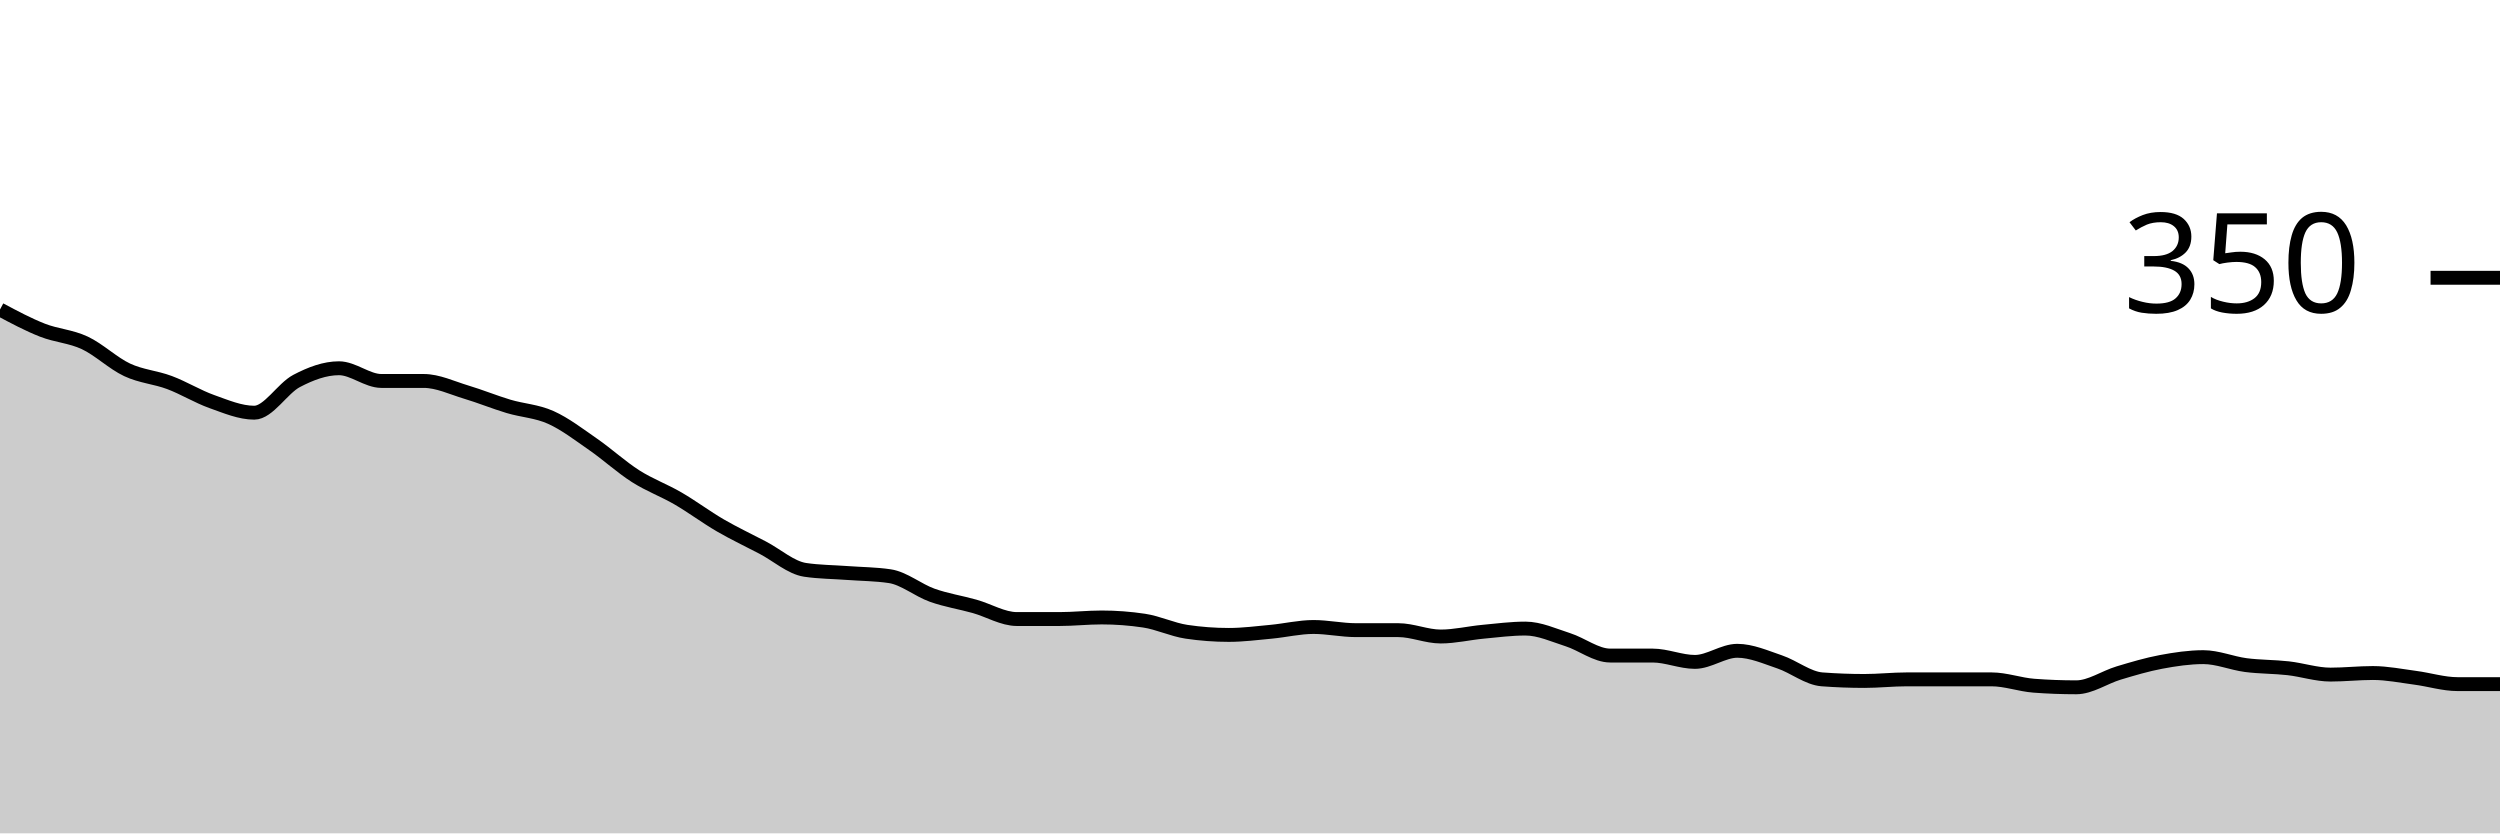
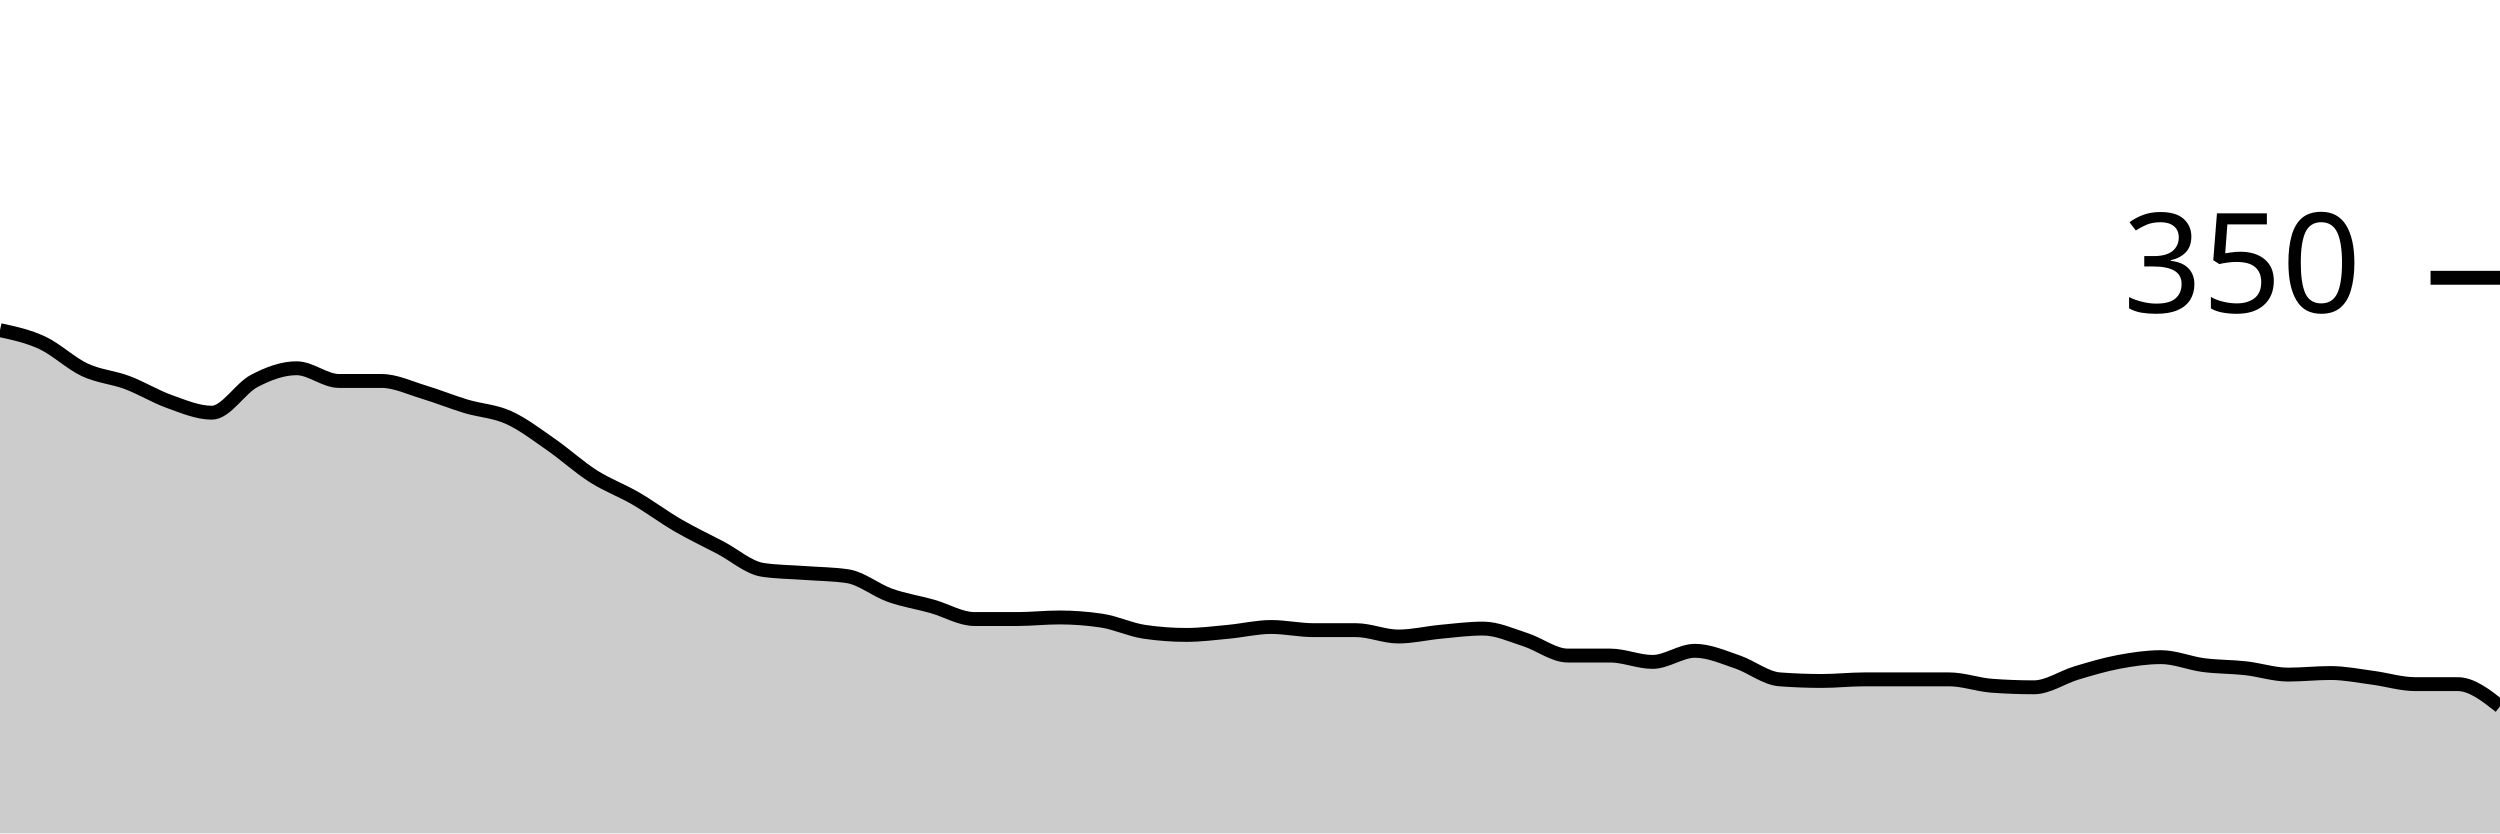
<svg xmlns="http://www.w3.org/2000/svg" viewBox="0 0 180 60">
  <g transform="translate(0,20)">
-     <path class="area" fill="rgba(0, 0, 0, 0.2)" d="M0,2.286C1.017,2.829,2.034,3.371,3.051,3.771C4.068,4.171,5.085,4.21,6.102,4.686C7.119,5.162,8.136,6.152,9.153,6.629C10.169,7.105,11.186,7.162,12.203,7.543C13.22,7.924,14.237,8.552,15.254,8.914C16.271,9.276,17.288,9.714,18.305,9.714C19.322,9.714,20.339,7.962,21.356,7.429C22.373,6.895,23.39,6.514,24.407,6.514C25.424,6.514,26.441,7.429,27.458,7.429C28.475,7.429,29.492,7.429,30.508,7.429C31.525,7.429,32.542,7.924,33.559,8.229C34.576,8.533,35.593,8.952,36.61,9.257C37.627,9.562,38.644,9.6,39.661,10.057C40.678,10.514,41.695,11.295,42.712,12C43.729,12.705,44.746,13.638,45.763,14.286C46.78,14.933,47.797,15.295,48.814,15.886C49.831,16.476,50.847,17.238,51.864,17.829C52.881,18.419,53.898,18.895,54.915,19.429C55.932,19.962,56.949,20.876,57.966,21.029C58.983,21.181,60,21.181,61.017,21.257C62.034,21.333,63.051,21.333,64.068,21.486C65.085,21.638,66.102,22.495,67.119,22.857C68.136,23.219,69.153,23.371,70.169,23.657C71.186,23.943,72.203,24.571,73.22,24.571C74.237,24.571,75.254,24.571,76.271,24.571C77.288,24.571,78.305,24.457,79.322,24.457C80.339,24.457,81.356,24.533,82.373,24.686C83.39,24.838,84.407,25.333,85.424,25.486C86.441,25.638,87.458,25.714,88.475,25.714C89.492,25.714,90.508,25.581,91.525,25.486C92.542,25.39,93.559,25.143,94.576,25.143C95.593,25.143,96.61,25.371,97.627,25.371C98.644,25.371,99.661,25.371,100.678,25.371C101.695,25.371,102.712,25.829,103.729,25.829C104.746,25.829,105.763,25.581,106.78,25.486C107.797,25.39,108.814,25.257,109.831,25.257C110.847,25.257,111.864,25.733,112.881,26.057C113.898,26.381,114.915,27.2,115.932,27.2C116.949,27.2,117.966,27.2,118.983,27.2C120,27.2,121.017,27.657,122.034,27.657C123.051,27.657,124.068,26.857,125.085,26.857C126.102,26.857,127.119,27.314,128.136,27.657C129.153,28,130.169,28.838,131.186,28.914C132.203,28.99,133.22,29.029,134.237,29.029C135.254,29.029,136.271,28.914,137.288,28.914C138.305,28.914,139.322,28.914,140.339,28.914C141.356,28.914,142.373,28.914,143.39,28.914C144.407,28.914,145.424,29.295,146.441,29.371C147.458,29.448,148.475,29.486,149.492,29.486C150.508,29.486,151.525,28.762,152.542,28.457C153.559,28.152,154.576,27.848,155.593,27.657C156.61,27.467,157.627,27.314,158.644,27.314C159.661,27.314,160.678,27.752,161.695,27.886C162.712,28.019,163.729,28,164.746,28.114C165.763,28.229,166.78,28.571,167.797,28.571C168.814,28.571,169.831,28.457,170.847,28.457C171.864,28.457,172.881,28.667,173.898,28.8C174.915,28.933,175.932,29.257,176.949,29.257C177.966,29.257,178.983,29.257,180,29.257L180,40C178.983,40,177.966,40,176.949,40C175.932,40,174.915,40,173.898,40C172.881,40,171.864,40,170.847,40C169.831,40,168.814,40,167.797,40C166.78,40,165.763,40,164.746,40C163.729,40,162.712,40,161.695,40C160.678,40,159.661,40,158.644,40C157.627,40,156.61,40,155.593,40C154.576,40,153.559,40,152.542,40C151.525,40,150.508,40,149.492,40C148.475,40,147.458,40,146.441,40C145.424,40,144.407,40,143.39,40C142.373,40,141.356,40,140.339,40C139.322,40,138.305,40,137.288,40C136.271,40,135.254,40,134.237,40C133.22,40,132.203,40,131.186,40C130.169,40,129.153,40,128.136,40C127.119,40,126.102,40,125.085,40C124.068,40,123.051,40,122.034,40C121.017,40,120,40,118.983,40C117.966,40,116.949,40,115.932,40C114.915,40,113.898,40,112.881,40C111.864,40,110.847,40,109.831,40C108.814,40,107.797,40,106.78,40C105.763,40,104.746,40,103.729,40C102.712,40,101.695,40,100.678,40C99.661,40,98.644,40,97.627,40C96.61,40,95.593,40,94.576,40C93.559,40,92.542,40,91.525,40C90.508,40,89.492,40,88.475,40C87.458,40,86.441,40,85.424,40C84.407,40,83.39,40,82.373,40C81.356,40,80.339,40,79.322,40C78.305,40,77.288,40,76.271,40C75.254,40,74.237,40,73.22,40C72.203,40,71.186,40,70.169,40C69.153,40,68.136,40,67.119,40C66.102,40,65.085,40,64.068,40C63.051,40,62.034,40,61.017,40C60,40,58.983,40,57.966,40C56.949,40,55.932,40,54.915,40C53.898,40,52.881,40,51.864,40C50.847,40,49.831,40,48.814,40C47.797,40,46.78,40,45.763,40C44.746,40,43.729,40,42.712,40C41.695,40,40.678,40,39.661,40C38.644,40,37.627,40,36.61,40C35.593,40,34.576,40,33.559,40C32.542,40,31.525,40,30.508,40C29.492,40,28.475,40,27.458,40C26.441,40,25.424,40,24.407,40C23.39,40,22.373,40,21.356,40C20.339,40,19.322,40,18.305,40C17.288,40,16.271,40,15.254,40C14.237,40,13.22,40,12.203,40C11.186,40,10.169,40,9.153,40C8.136,40,7.119,40,6.102,40C5.085,40,4.068,40,3.051,40C2.034,40,1.017,40,0,40Z" />
-     <path class="line" stroke="black" fill="none" d="M0,2.286C1.017,2.829,2.034,3.371,3.051,3.771C4.068,4.171,5.085,4.21,6.102,4.686C7.119,5.162,8.136,6.152,9.153,6.629C10.169,7.105,11.186,7.162,12.203,7.543C13.22,7.924,14.237,8.552,15.254,8.914C16.271,9.276,17.288,9.714,18.305,9.714C19.322,9.714,20.339,7.962,21.356,7.429C22.373,6.895,23.39,6.514,24.407,6.514C25.424,6.514,26.441,7.429,27.458,7.429C28.475,7.429,29.492,7.429,30.508,7.429C31.525,7.429,32.542,7.924,33.559,8.229C34.576,8.533,35.593,8.952,36.61,9.257C37.627,9.562,38.644,9.6,39.661,10.057C40.678,10.514,41.695,11.295,42.712,12C43.729,12.705,44.746,13.638,45.763,14.286C46.78,14.933,47.797,15.295,48.814,15.886C49.831,16.476,50.847,17.238,51.864,17.829C52.881,18.419,53.898,18.895,54.915,19.429C55.932,19.962,56.949,20.876,57.966,21.029C58.983,21.181,60,21.181,61.017,21.257C62.034,21.333,63.051,21.333,64.068,21.486C65.085,21.638,66.102,22.495,67.119,22.857C68.136,23.219,69.153,23.371,70.169,23.657C71.186,23.943,72.203,24.571,73.22,24.571C74.237,24.571,75.254,24.571,76.271,24.571C77.288,24.571,78.305,24.457,79.322,24.457C80.339,24.457,81.356,24.533,82.373,24.686C83.39,24.838,84.407,25.333,85.424,25.486C86.441,25.638,87.458,25.714,88.475,25.714C89.492,25.714,90.508,25.581,91.525,25.486C92.542,25.39,93.559,25.143,94.576,25.143C95.593,25.143,96.61,25.371,97.627,25.371C98.644,25.371,99.661,25.371,100.678,25.371C101.695,25.371,102.712,25.829,103.729,25.829C104.746,25.829,105.763,25.581,106.78,25.486C107.797,25.39,108.814,25.257,109.831,25.257C110.847,25.257,111.864,25.733,112.881,26.057C113.898,26.381,114.915,27.2,115.932,27.2C116.949,27.2,117.966,27.2,118.983,27.2C120,27.2,121.017,27.657,122.034,27.657C123.051,27.657,124.068,26.857,125.085,26.857C126.102,26.857,127.119,27.314,128.136,27.657C129.153,28,130.169,28.838,131.186,28.914C132.203,28.99,133.22,29.029,134.237,29.029C135.254,29.029,136.271,28.914,137.288,28.914C138.305,28.914,139.322,28.914,140.339,28.914C141.356,28.914,142.373,28.914,143.39,28.914C144.407,28.914,145.424,29.295,146.441,29.371C147.458,29.448,148.475,29.486,149.492,29.486C150.508,29.486,151.525,28.762,152.542,28.457C153.559,28.152,154.576,27.848,155.593,27.657C156.61,27.467,157.627,27.314,158.644,27.314C159.661,27.314,160.678,27.752,161.695,27.886C162.712,28.019,163.729,28,164.746,28.114C165.763,28.229,166.78,28.571,167.797,28.571C168.814,28.571,169.831,28.457,170.847,28.457C171.864,28.457,172.881,28.667,173.898,28.8C174.915,28.933,175.932,29.257,176.949,29.257C177.966,29.257,178.983,29.257,180,29.257" />
+     <path class="area" fill="rgba(0, 0, 0, 0.2)" d="M0,3.771C1.017,3.99,2.034,4.21,3.051,4.686C4.068,5.162,5.085,6.152,6.102,6.629C7.119,7.105,8.136,7.162,9.153,7.543C10.169,7.924,11.186,8.552,12.203,8.914C13.22,9.276,14.237,9.714,15.254,9.714C16.271,9.714,17.288,7.962,18.305,7.429C19.322,6.895,20.339,6.514,21.356,6.514C22.373,6.514,23.39,7.429,24.407,7.429C25.424,7.429,26.441,7.429,27.458,7.429C28.475,7.429,29.492,7.924,30.508,8.229C31.525,8.533,32.542,8.952,33.559,9.257C34.576,9.562,35.593,9.6,36.61,10.057C37.627,10.514,38.644,11.295,39.661,12C40.678,12.705,41.695,13.638,42.712,14.286C43.729,14.933,44.746,15.295,45.763,15.886C46.78,16.476,47.797,17.238,48.814,17.829C49.831,18.419,50.847,18.895,51.864,19.429C52.881,19.962,53.898,20.876,54.915,21.029C55.932,21.181,56.949,21.181,57.966,21.257C58.983,21.333,60,21.333,61.017,21.486C62.034,21.638,63.051,22.495,64.068,22.857C65.085,23.219,66.102,23.371,67.119,23.657C68.136,23.943,69.153,24.571,70.169,24.571C71.186,24.571,72.203,24.571,73.22,24.571C74.237,24.571,75.254,24.457,76.271,24.457C77.288,24.457,78.305,24.533,79.322,24.686C80.339,24.838,81.356,25.333,82.373,25.486C83.39,25.638,84.407,25.714,85.424,25.714C86.441,25.714,87.458,25.581,88.475,25.486C89.492,25.39,90.508,25.143,91.525,25.143C92.542,25.143,93.559,25.371,94.576,25.371C95.593,25.371,96.61,25.371,97.627,25.371C98.644,25.371,99.661,25.829,100.678,25.829C101.695,25.829,102.712,25.581,103.729,25.486C104.746,25.39,105.763,25.257,106.78,25.257C107.797,25.257,108.814,25.733,109.831,26.057C110.847,26.381,111.864,27.2,112.881,27.2C113.898,27.2,114.915,27.2,115.932,27.2C116.949,27.2,117.966,27.657,118.983,27.657C120,27.657,121.017,26.857,122.034,26.857C123.051,26.857,124.068,27.314,125.085,27.657C126.102,28,127.119,28.838,128.136,28.914C129.153,28.99,130.169,29.029,131.186,29.029C132.203,29.029,133.22,28.914,134.237,28.914C135.254,28.914,136.271,28.914,137.288,28.914C138.305,28.914,139.322,28.914,140.339,28.914C141.356,28.914,142.373,29.295,143.39,29.371C144.407,29.448,145.424,29.486,146.441,29.486C147.458,29.486,148.475,28.762,149.492,28.457C150.508,28.152,151.525,27.848,152.542,27.657C153.559,27.467,154.576,27.314,155.593,27.314C156.61,27.314,157.627,27.752,158.644,27.886C159.661,28.019,160.678,28,161.695,28.114C162.712,28.229,163.729,28.571,164.746,28.571C165.763,28.571,166.78,28.457,167.797,28.457C168.814,28.457,169.831,28.667,170.847,28.8C171.864,28.933,172.881,29.257,173.898,29.257C174.915,29.257,175.932,29.257,176.949,29.257C177.966,29.257,178.983,30.057,180,30.857L180,40C178.983,40,177.966,40,176.949,40C175.932,40,174.915,40,173.898,40C172.881,40,171.864,40,170.847,40C169.831,40,168.814,40,167.797,40C166.78,40,165.763,40,164.746,40C163.729,40,162.712,40,161.695,40C160.678,40,159.661,40,158.644,40C157.627,40,156.61,40,155.593,40C154.576,40,153.559,40,152.542,40C151.525,40,150.508,40,149.492,40C148.475,40,147.458,40,146.441,40C145.424,40,144.407,40,143.39,40C142.373,40,141.356,40,140.339,40C139.322,40,138.305,40,137.288,40C136.271,40,135.254,40,134.237,40C133.22,40,132.203,40,131.186,40C130.169,40,129.153,40,128.136,40C127.119,40,126.102,40,125.085,40C124.068,40,123.051,40,122.034,40C121.017,40,120,40,118.983,40C117.966,40,116.949,40,115.932,40C114.915,40,113.898,40,112.881,40C111.864,40,110.847,40,109.831,40C108.814,40,107.797,40,106.78,40C105.763,40,104.746,40,103.729,40C102.712,40,101.695,40,100.678,40C99.661,40,98.644,40,97.627,40C96.61,40,95.593,40,94.576,40C93.559,40,92.542,40,91.525,40C90.508,40,89.492,40,88.475,40C87.458,40,86.441,40,85.424,40C84.407,40,83.39,40,82.373,40C81.356,40,80.339,40,79.322,40C78.305,40,77.288,40,76.271,40C75.254,40,74.237,40,73.22,40C72.203,40,71.186,40,70.169,40C69.153,40,68.136,40,67.119,40C66.102,40,65.085,40,64.068,40C63.051,40,62.034,40,61.017,40C60,40,58.983,40,57.966,40C56.949,40,55.932,40,54.915,40C53.898,40,52.881,40,51.864,40C50.847,40,49.831,40,48.814,40C47.797,40,46.78,40,45.763,40C44.746,40,43.729,40,42.712,40C41.695,40,40.678,40,39.661,40C38.644,40,37.627,40,36.61,40C35.593,40,34.576,40,33.559,40C32.542,40,31.525,40,30.508,40C29.492,40,28.475,40,27.458,40C26.441,40,25.424,40,24.407,40C23.39,40,22.373,40,21.356,40C20.339,40,19.322,40,18.305,40C17.288,40,16.271,40,15.254,40C14.237,40,13.22,40,12.203,40C11.186,40,10.169,40,9.153,40C8.136,40,7.119,40,6.102,40C5.085,40,4.068,40,3.051,40C2.034,40,1.017,40,0,40Z" />
+     <path class="line" stroke="black" fill="none" d="M0,3.771C1.017,3.99,2.034,4.21,3.051,4.686C4.068,5.162,5.085,6.152,6.102,6.629C7.119,7.105,8.136,7.162,9.153,7.543C10.169,7.924,11.186,8.552,12.203,8.914C13.22,9.276,14.237,9.714,15.254,9.714C16.271,9.714,17.288,7.962,18.305,7.429C19.322,6.895,20.339,6.514,21.356,6.514C22.373,6.514,23.39,7.429,24.407,7.429C25.424,7.429,26.441,7.429,27.458,7.429C28.475,7.429,29.492,7.924,30.508,8.229C31.525,8.533,32.542,8.952,33.559,9.257C34.576,9.562,35.593,9.6,36.61,10.057C37.627,10.514,38.644,11.295,39.661,12C40.678,12.705,41.695,13.638,42.712,14.286C43.729,14.933,44.746,15.295,45.763,15.886C46.78,16.476,47.797,17.238,48.814,17.829C49.831,18.419,50.847,18.895,51.864,19.429C52.881,19.962,53.898,20.876,54.915,21.029C55.932,21.181,56.949,21.181,57.966,21.257C58.983,21.333,60,21.333,61.017,21.486C62.034,21.638,63.051,22.495,64.068,22.857C65.085,23.219,66.102,23.371,67.119,23.657C68.136,23.943,69.153,24.571,70.169,24.571C71.186,24.571,72.203,24.571,73.22,24.571C74.237,24.571,75.254,24.457,76.271,24.457C77.288,24.457,78.305,24.533,79.322,24.686C80.339,24.838,81.356,25.333,82.373,25.486C83.39,25.638,84.407,25.714,85.424,25.714C86.441,25.714,87.458,25.581,88.475,25.486C89.492,25.39,90.508,25.143,91.525,25.143C92.542,25.143,93.559,25.371,94.576,25.371C95.593,25.371,96.61,25.371,97.627,25.371C98.644,25.371,99.661,25.829,100.678,25.829C101.695,25.829,102.712,25.581,103.729,25.486C104.746,25.39,105.763,25.257,106.78,25.257C107.797,25.257,108.814,25.733,109.831,26.057C110.847,26.381,111.864,27.2,112.881,27.2C113.898,27.2,114.915,27.2,115.932,27.2C116.949,27.2,117.966,27.657,118.983,27.657C120,27.657,121.017,26.857,122.034,26.857C123.051,26.857,124.068,27.314,125.085,27.657C126.102,28,127.119,28.838,128.136,28.914C129.153,28.99,130.169,29.029,131.186,29.029C132.203,29.029,133.22,28.914,134.237,28.914C135.254,28.914,136.271,28.914,137.288,28.914C138.305,28.914,139.322,28.914,140.339,28.914C141.356,28.914,142.373,29.295,143.39,29.371C144.407,29.448,145.424,29.486,146.441,29.486C147.458,29.486,148.475,28.762,149.492,28.457C150.508,28.152,151.525,27.848,152.542,27.657C153.559,27.467,154.576,27.314,155.593,27.314C156.61,27.314,157.627,27.752,158.644,27.886C159.661,28.019,160.678,28,161.695,28.114C162.712,28.229,163.729,28.571,164.746,28.571C165.763,28.571,166.78,28.457,167.797,28.457C168.814,28.457,169.831,28.667,170.847,28.8C171.864,28.933,172.881,29.257,173.898,29.257C174.915,29.257,175.932,29.257,176.949,29.257C177.966,29.257,178.983,30.057,180,30.857" />
    <path class="axis-ceiling" stroke-width="1" stroke="black" fill="none" d="M175,0L180,0" />
    <text class="axis-ceiling-label" font-family="sans-serif" text-anchor="end" font-size="10px" x="170" y="2.5">350</text>
  </g>
</svg>
